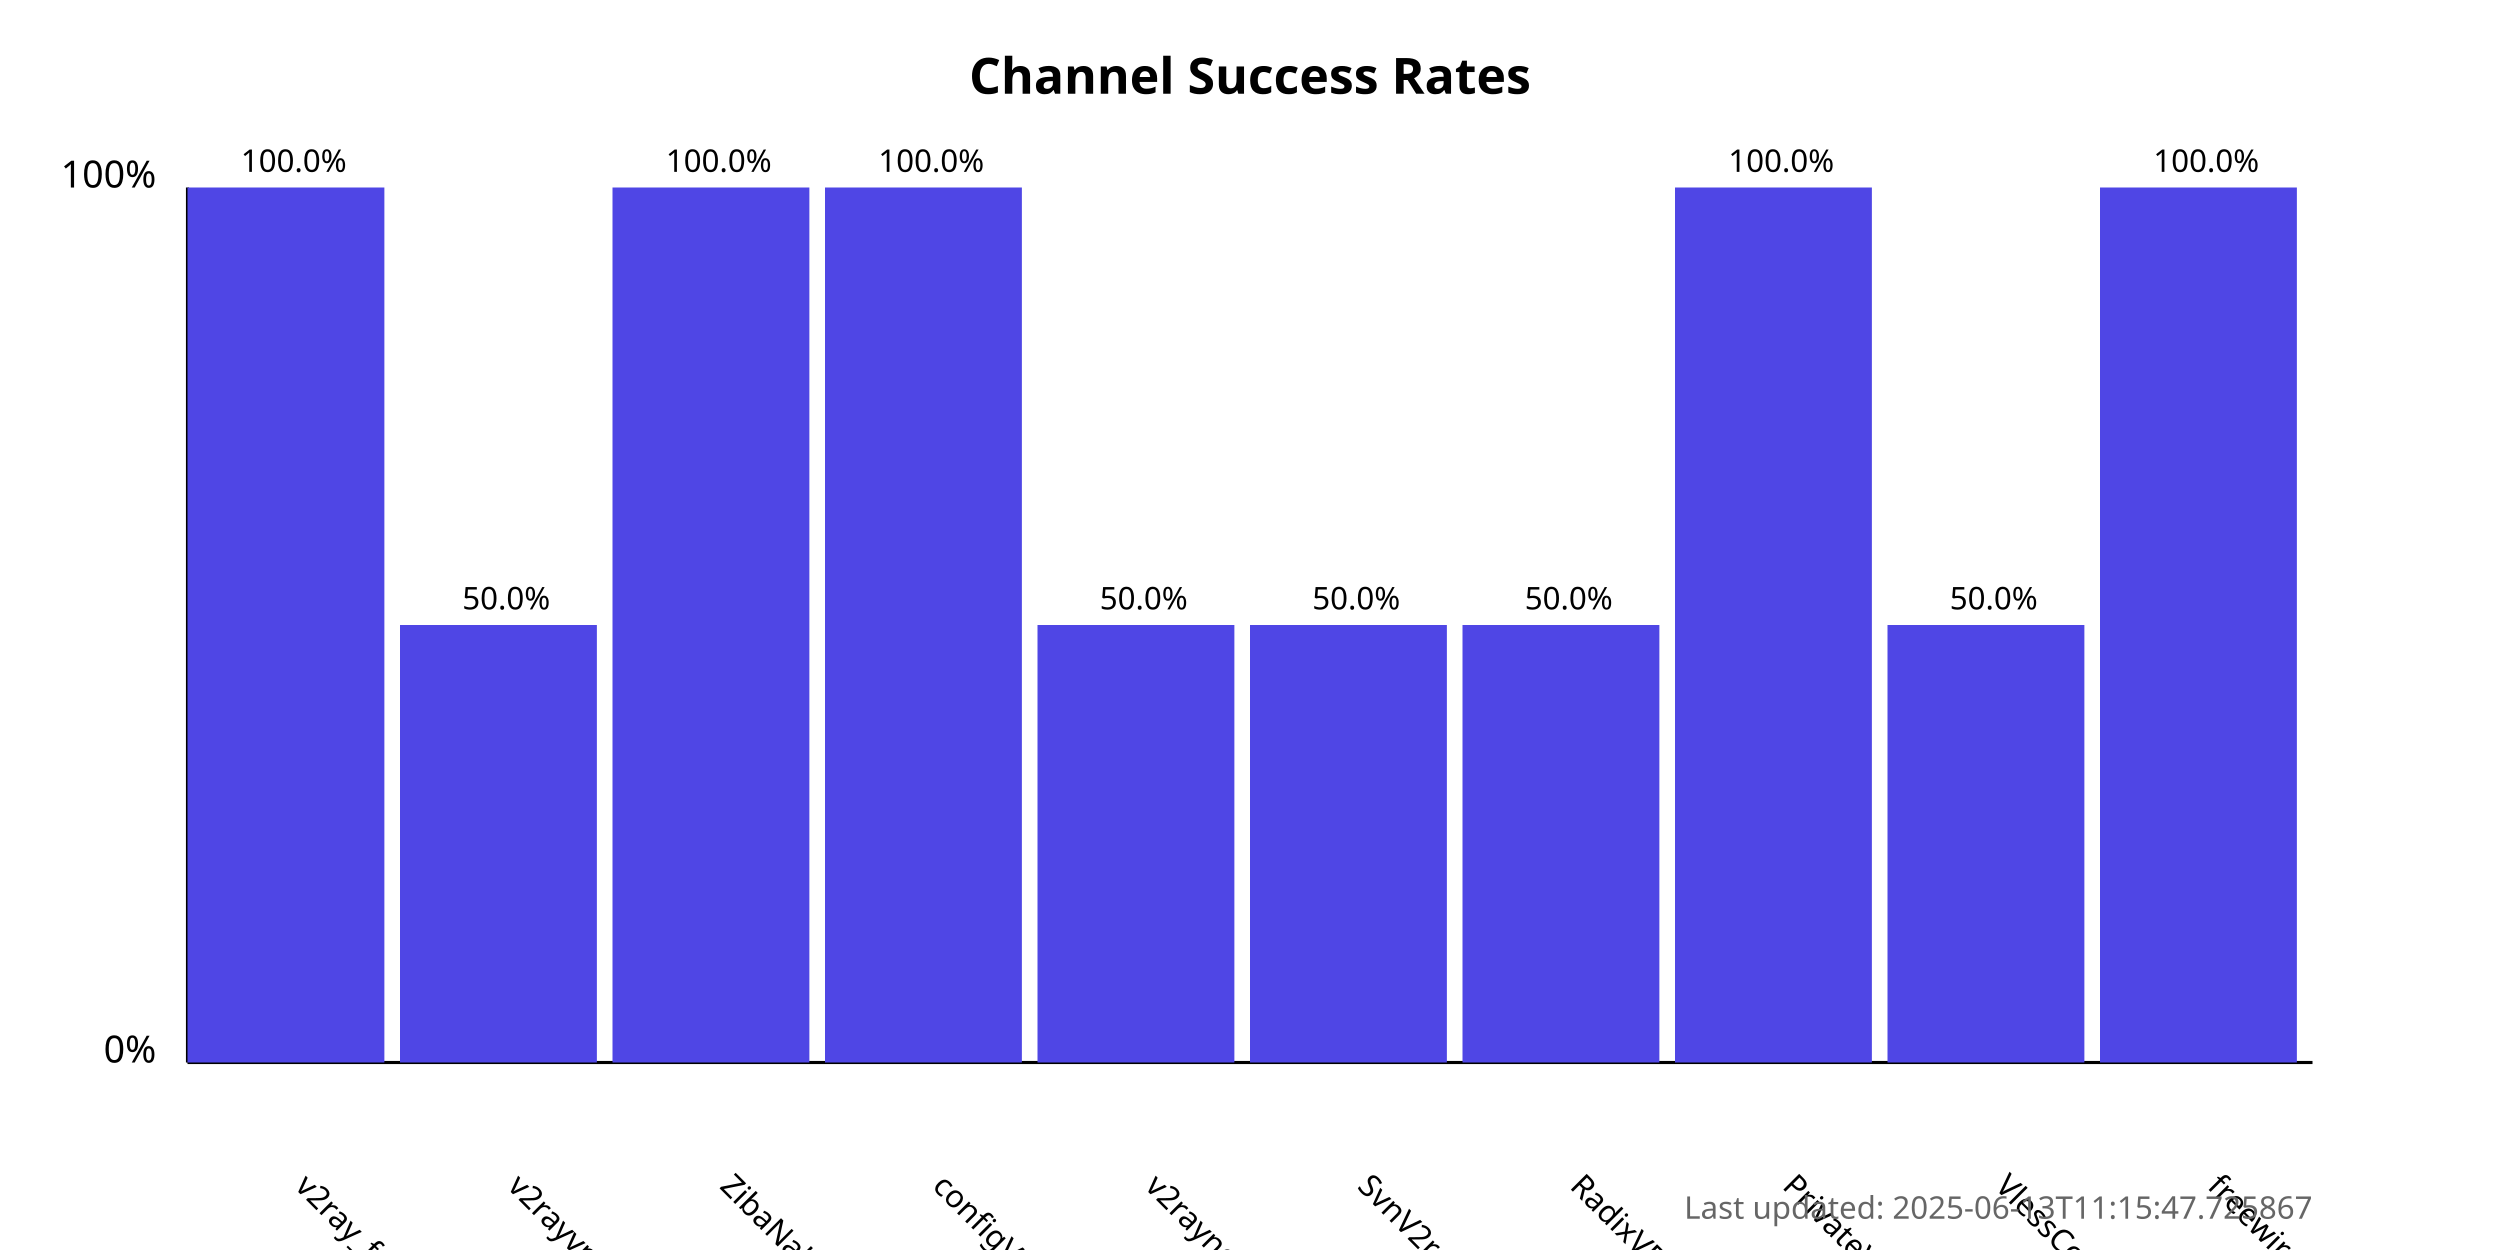
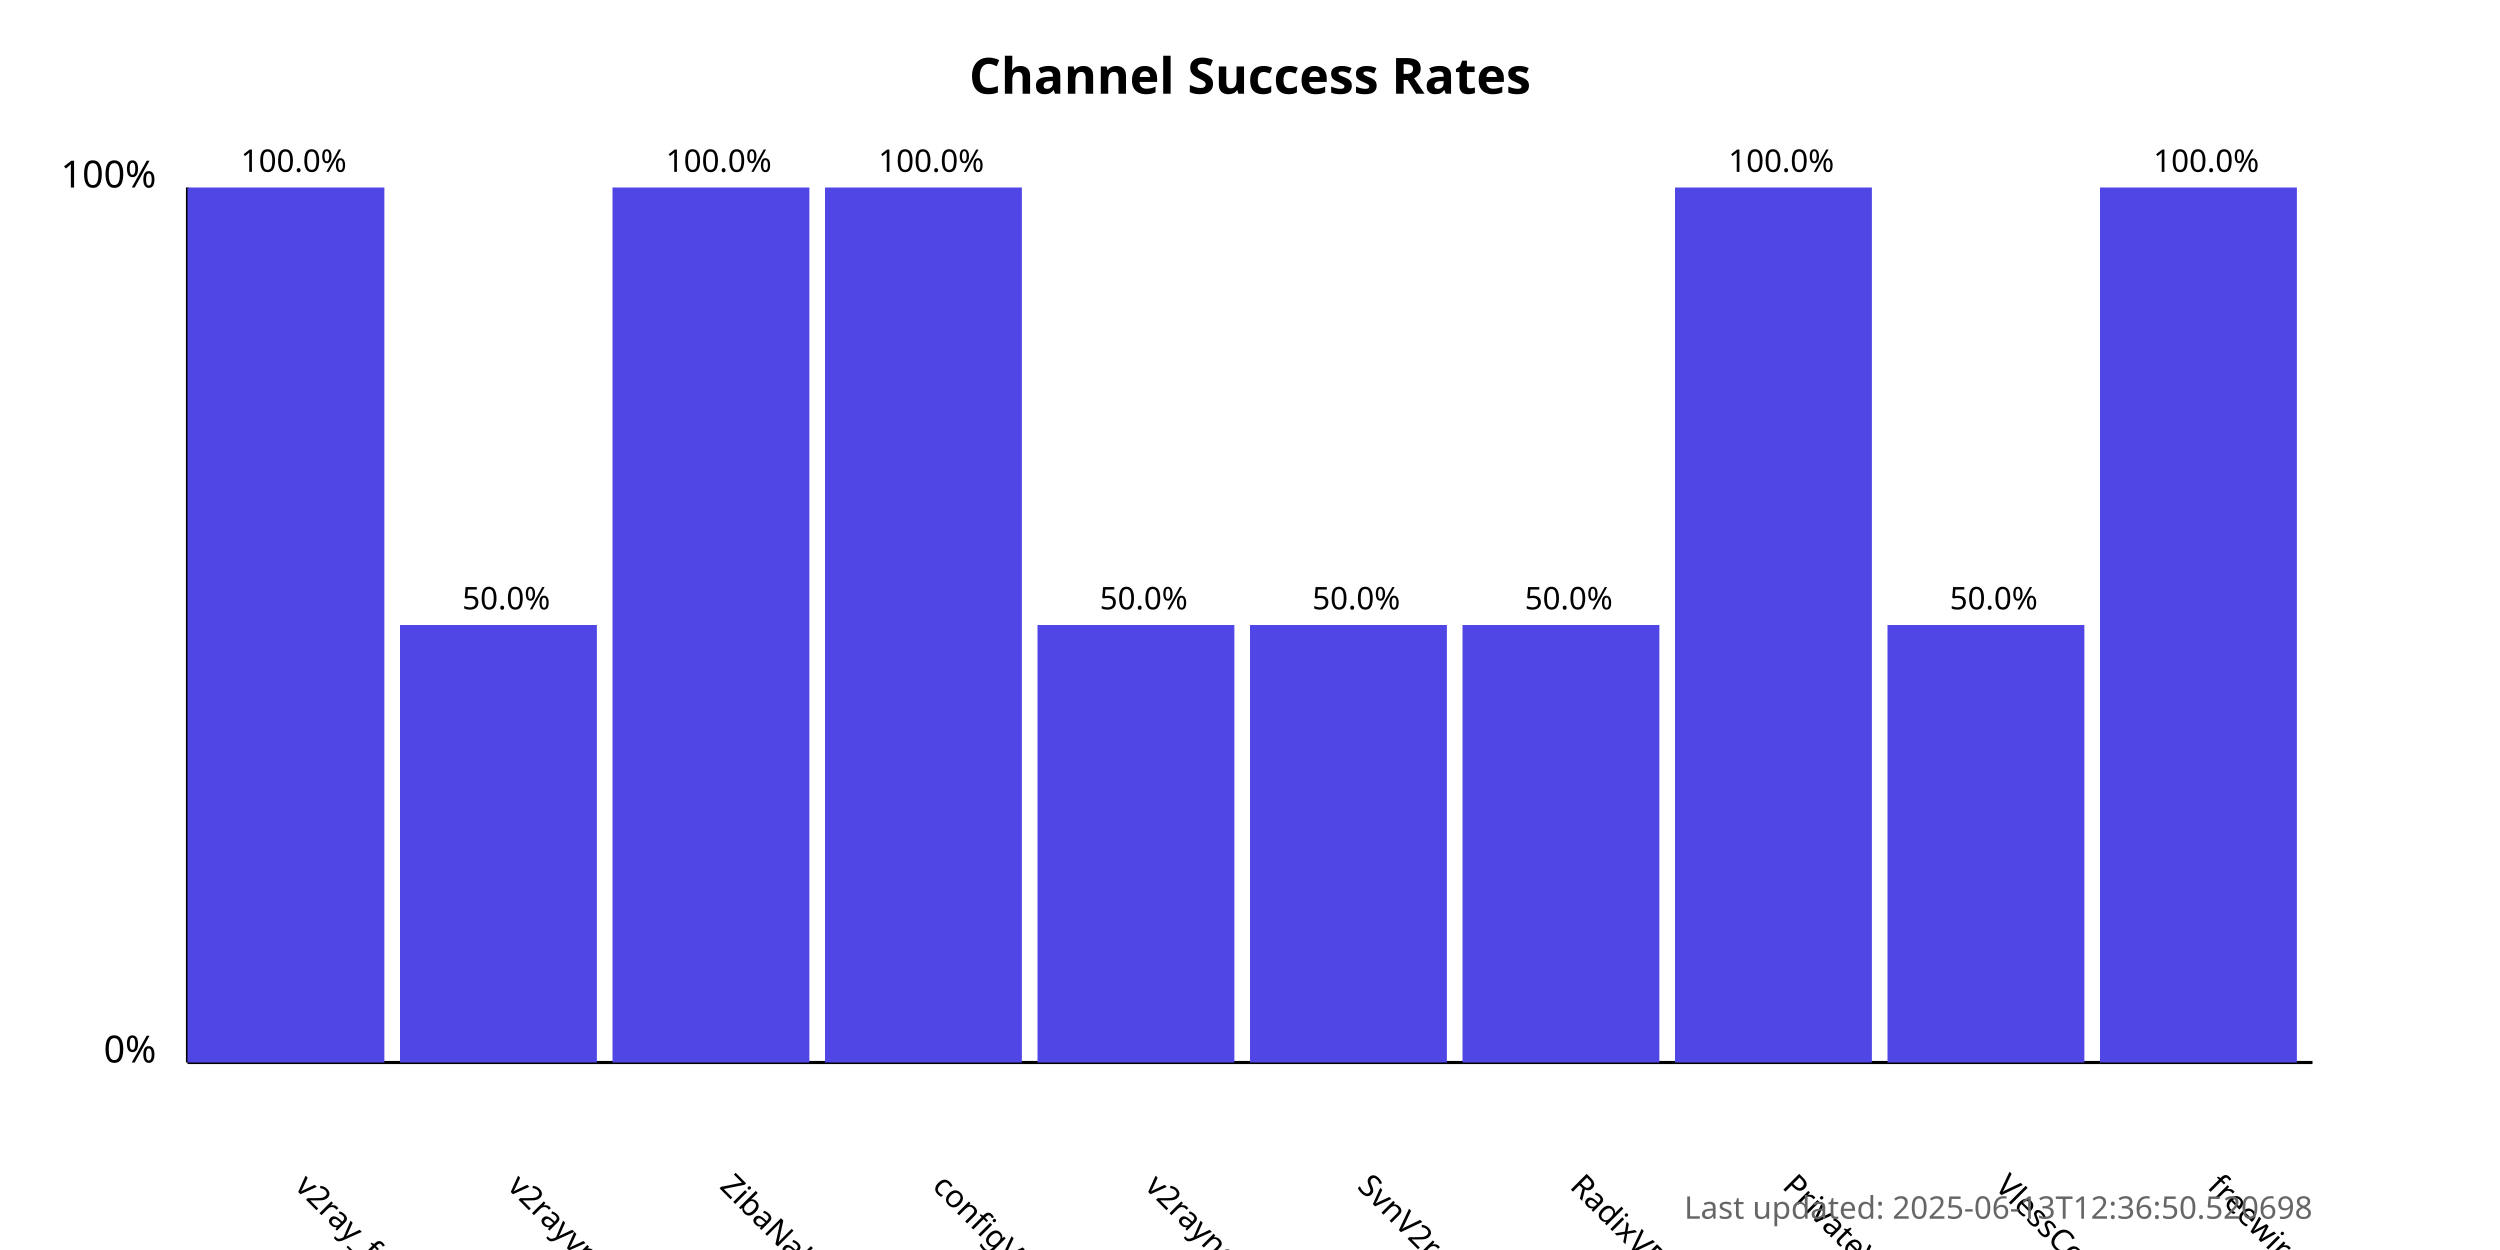
<svg xmlns="http://www.w3.org/2000/svg" width="800" height="400">
  <style>
            .chart-title { font: bold 16px sans-serif; }
            .axis-label { font: 12px sans-serif; }
            .tick-label { font: 10px sans-serif; }
            .bar { fill: #4f46e5; }
            .bar:hover { fill: #6366f1; }
            .timestamp { font: 10px sans-serif; fill: #666; }
        </style>
  <text x="400.0" y="30" text-anchor="middle" class="chart-title">
            Channel Success Rates
        </text>
  <line x1="60" y1="340" x2="60" y2="60" stroke="black" stroke-width="1" />
  <line x1="60" y1="340" x2="740" y2="340" stroke="black" stroke-width="1" />
  <text x="50" y="340" text-anchor="end" class="axis-label">0%</text>
  <text x="50" y="60" text-anchor="end" class="axis-label">100%</text>
  <g>
    <rect x="60" y="60.0" width="63.0" height="280.0" class="bar" />
    <text x="94.0" y="380" transform="rotate(45, 94.0, 380)" text-anchor="start" class="tick-label">
                v2ray_free_conf
            </text>
    <text x="94.0" y="55.0" text-anchor="middle" class="tick-label">
                100.0%
            </text>
  </g>
  <g>
    <rect x="128.0" y="200.0" width="63.0" height="140.0" class="bar" />
    <text x="162.0" y="380" transform="rotate(45, 162.0, 380)" text-anchor="start" class="tick-label">
                v2rayvpno
            </text>
    <text x="162.0" y="195.0" text-anchor="middle" class="tick-label">
                50.0%
            </text>
  </g>
  <g>
    <rect x="196.0" y="60.0" width="63.0" height="280.0" class="bar" />
    <text x="230.0" y="380" transform="rotate(45, 230.0, 380)" text-anchor="start" class="tick-label">
                ZibaNabz
            </text>
    <text x="230.0" y="55.0" text-anchor="middle" class="tick-label">
                100.0%
            </text>
  </g>
  <g>
    <rect x="264.0" y="60.0" width="63.0" height="280.0" class="bar" />
    <text x="298.0" y="380" transform="rotate(45, 298.0, 380)" text-anchor="start" class="tick-label">
                configV2rayForFree
            </text>
    <text x="298.0" y="55.0" text-anchor="middle" class="tick-label">
                100.0%
            </text>
  </g>
  <g>
    <rect x="332.0" y="200.0" width="63.0" height="140.0" class="bar" />
    <text x="366.0" y="380" transform="rotate(45, 366.0, 380)" text-anchor="start" class="tick-label">
                v2rayngvpn
            </text>
    <text x="366.0" y="195.0" text-anchor="middle" class="tick-label">
                50.0%
            </text>
  </g>
  <g>
    <rect x="400.0" y="200.0" width="63.0" height="140.0" class="bar" />
    <text x="434.0" y="380" transform="rotate(45, 434.0, 380)" text-anchor="start" class="tick-label">
                SvnV2ray
            </text>
    <text x="434.0" y="195.0" text-anchor="middle" class="tick-label">
                50.0%
            </text>
  </g>
  <g>
    <rect x="468.0" y="200.0" width="63.0" height="140.0" class="bar" />
    <text x="502.0" y="380" transform="rotate(45, 502.0, 380)" text-anchor="start" class="tick-label">
                RadixVPN
            </text>
    <text x="502.0" y="195.0" text-anchor="middle" class="tick-label">
                50.0%
            </text>
  </g>
  <g>
    <rect x="536.0" y="60.0" width="63.0" height="280.0" class="bar" />
    <text x="570.0" y="380" transform="rotate(45, 570.0, 380)" text-anchor="start" class="tick-label">
                PrivateVPNs
            </text>
    <text x="570.0" y="55.0" text-anchor="middle" class="tick-label">
                100.0%
            </text>
  </g>
  <g>
    <rect x="604.0" y="200.0" width="63.0" height="140.0" class="bar" />
    <text x="638.0" y="380" transform="rotate(45, 638.0, 380)" text-anchor="start" class="tick-label">
                VlessConfig
            </text>
    <text x="638.0" y="195.0" text-anchor="middle" class="tick-label">
                50.0%
            </text>
  </g>
  <g>
    <rect x="672.0" y="60.0" width="63.0" height="280.0" class="bar" />
    <text x="706.0" y="380" transform="rotate(45, 706.0, 380)" text-anchor="start" class="tick-label">
                freewireguard
            </text>
    <text x="706.0" y="55.0" text-anchor="middle" class="tick-label">
                100.0%
            </text>
  </g>
  <text x="740" y="390" text-anchor="end" class="timestamp">
-             Last updated: 2025-06-13T11:15:47.725867
+             Last updated: 2025-06-13T12:36:50.520698
        </text>
</svg>
